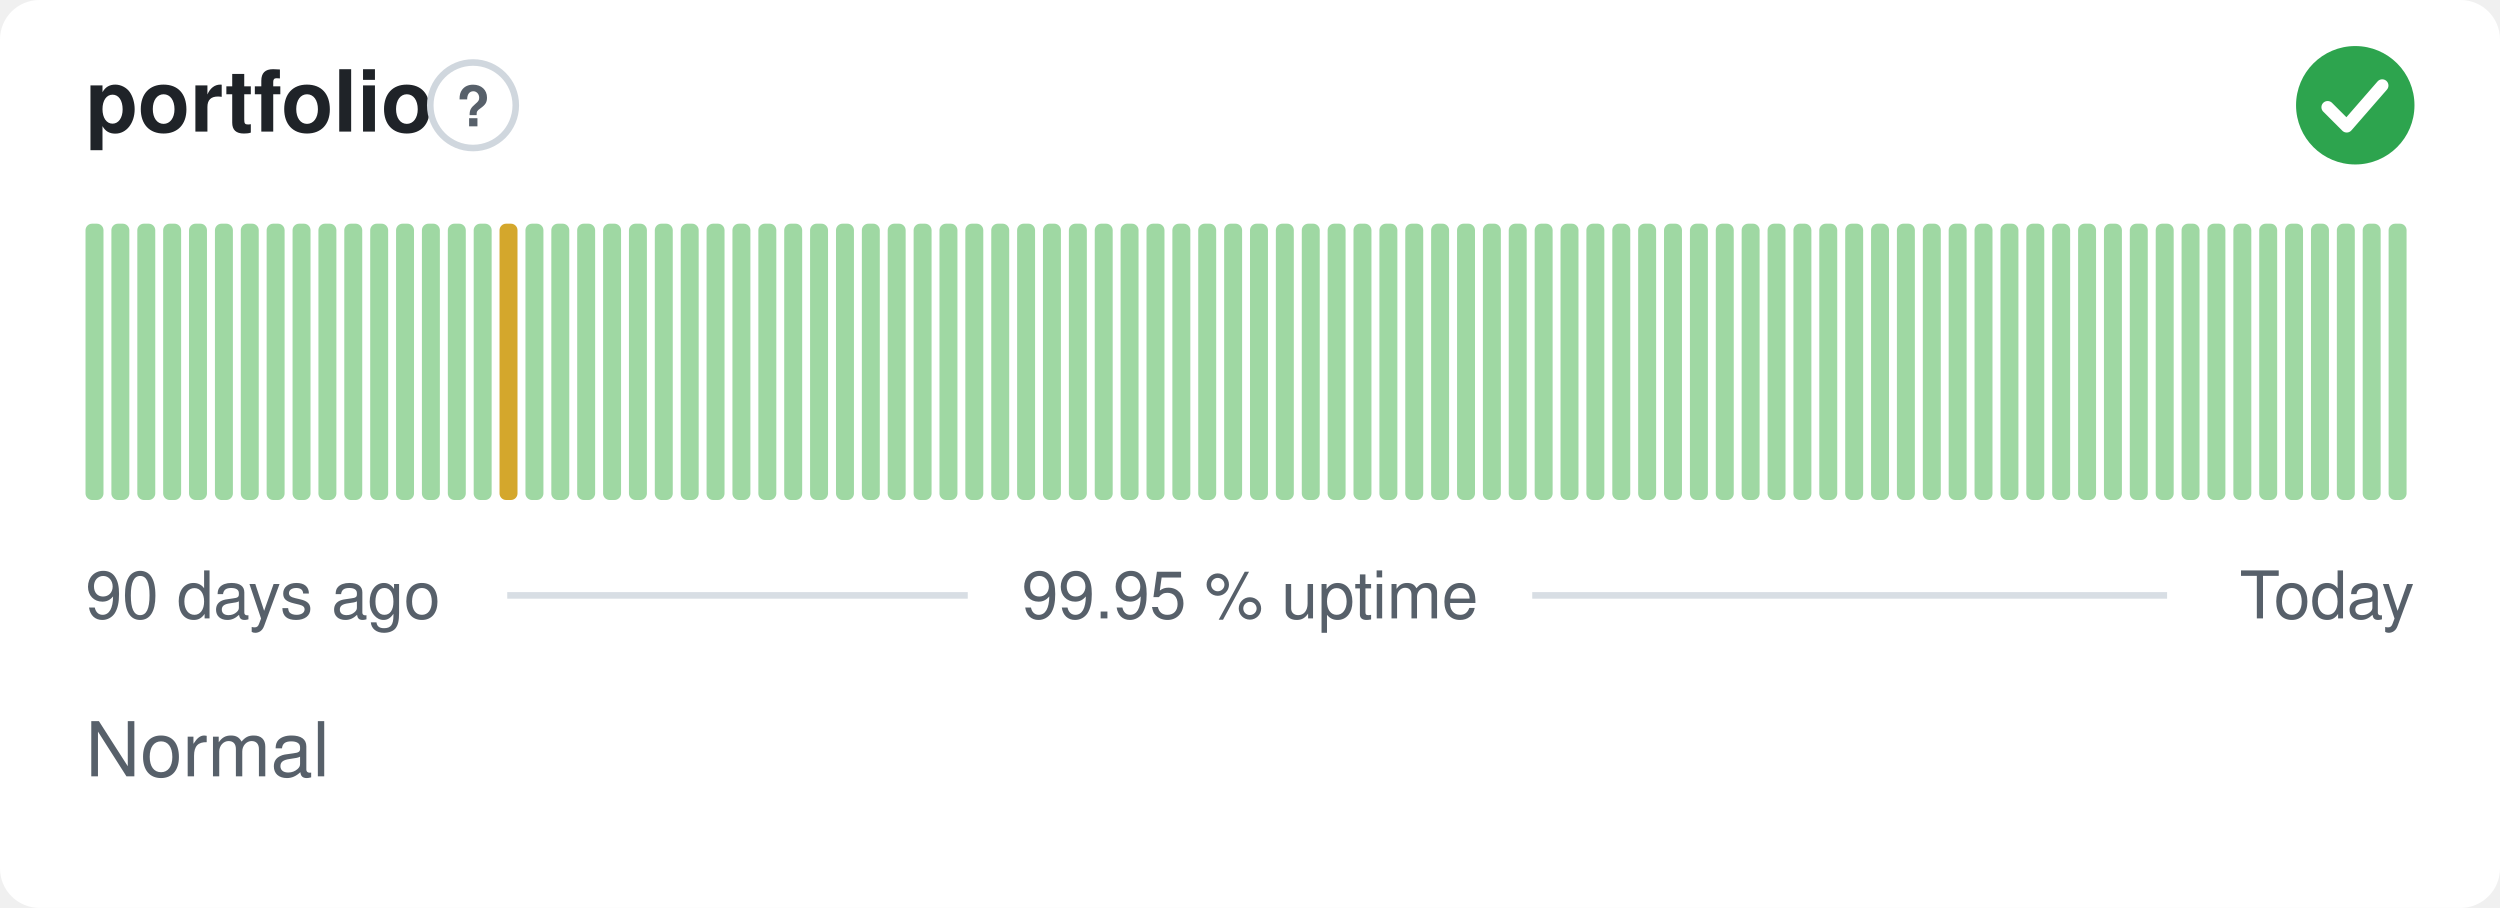
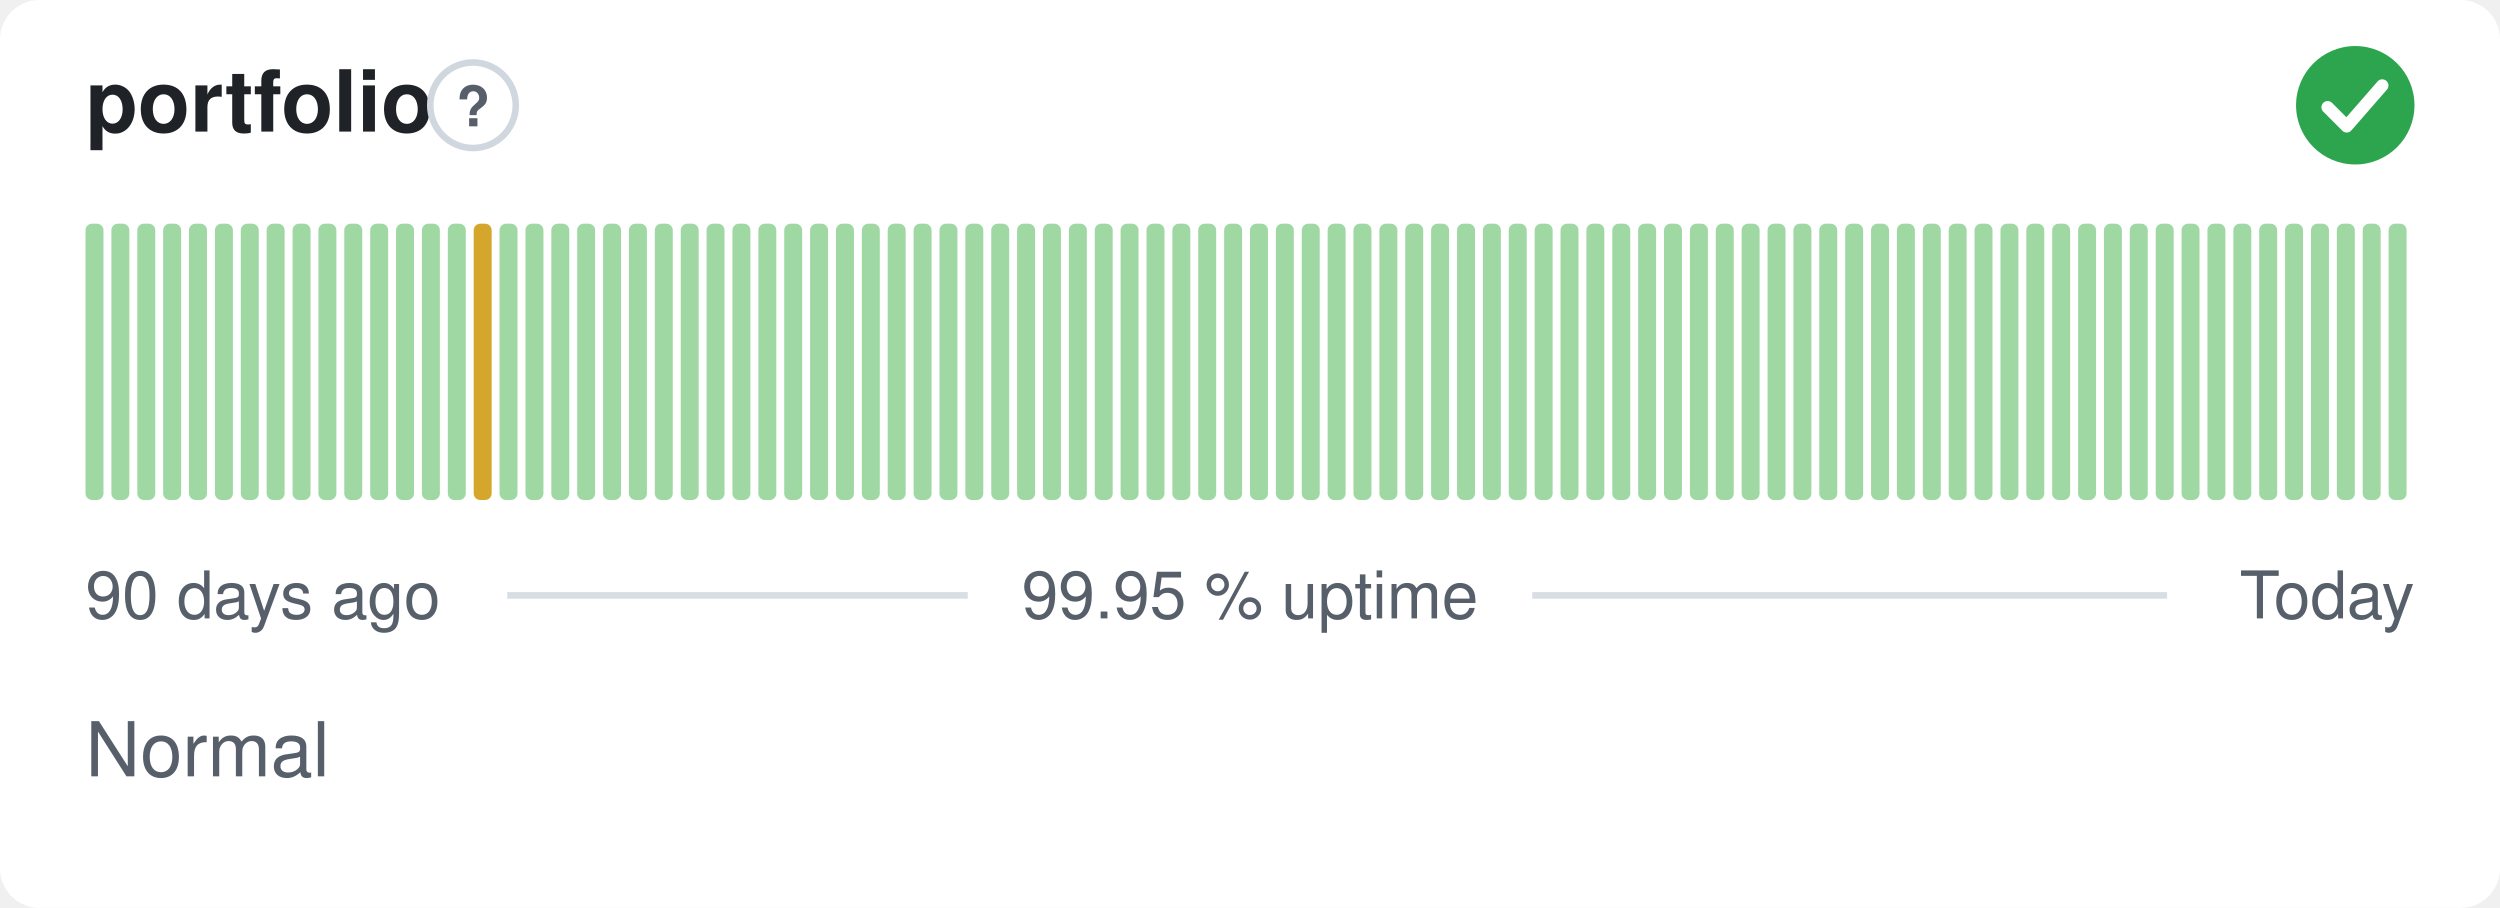
<svg xmlns="http://www.w3.org/2000/svg" width="380" height="138" viewBox="0 0 380 138" role="img" aria-label="portfolio: Normal, 99.95 % uptime over the last 90 days" font-family="-apple-system,BlinkMacSystemFont,'Segoe UI',Helvetica,Arial,sans-serif">
  <style>
    @media (prefers-color-scheme: dark) {
      .bg { fill: #0d1117 }
      .title { fill: #e6edf3 }
      .muted { fill: #8b949e }
      .hint { stroke: #30363d }
      .rule { stroke: #30363d }
      .nodata { fill: #21262d }
    }
  </style>
  <rect class="bg" width="380" height="138" rx="6" fill="#ffffff" />
  <text class="title" x="13" y="20" font-size="13" font-weight="600" fill="#1f2328">portfolio</text>
  <circle class="hint" cx="71.9" cy="16" r="6.5" fill="none" stroke="#d0d7de" stroke-width="1" />
  <text class="muted" x="71.9" y="19.2" text-anchor="middle" font-size="8.5" font-weight="700" fill="#57606a">?</text>
  <circle cx="358" cy="16" r="9" fill="#2da44e" />
  <path d="M353.80 16.30l2.90 2.90 5.40 -6.20" fill="none" stroke="#fff" stroke-width="1.89" stroke-linecap="round" stroke-linejoin="round" />
  <rect x="13.00" y="34.00" width="2.73" height="42.00" rx="1" fill="#9fd8a3" />
  <rect x="16.93" y="34.00" width="2.73" height="42.00" rx="1" fill="#9fd8a3" />
  <rect x="20.87" y="34.00" width="2.73" height="42.00" rx="1" fill="#9fd8a3" />
  <rect x="24.80" y="34.00" width="2.73" height="42.00" rx="1" fill="#9fd8a3" />
  <rect x="28.73" y="34.00" width="2.73" height="42.00" rx="1" fill="#9fd8a3" />
  <rect x="32.67" y="34.00" width="2.73" height="42.00" rx="1" fill="#9fd8a3" />
  <rect x="36.60" y="34.00" width="2.73" height="42.00" rx="1" fill="#9fd8a3" />
  <rect x="40.53" y="34.00" width="2.73" height="42.00" rx="1" fill="#9fd8a3" />
  <rect x="44.47" y="34.00" width="2.73" height="42.00" rx="1" fill="#9fd8a3" />
  <rect x="48.40" y="34.00" width="2.73" height="42.00" rx="1" fill="#9fd8a3" />
  <rect x="52.33" y="34.00" width="2.73" height="42.00" rx="1" fill="#9fd8a3" />
  <rect x="56.27" y="34.00" width="2.73" height="42.00" rx="1" fill="#9fd8a3" />
  <rect x="60.20" y="34.00" width="2.73" height="42.00" rx="1" fill="#9fd8a3" />
  <rect x="64.13" y="34.00" width="2.73" height="42.00" rx="1" fill="#9fd8a3" />
  <rect x="68.07" y="34.00" width="2.73" height="42.00" rx="1" fill="#9fd8a3" />
-   <rect x="72.00" y="34.00" width="2.73" height="42.00" rx="1" fill="#9fd8a3" />
-   <rect x="75.93" y="34.00" width="2.73" height="42.00" rx="1" fill="#d4a72c" />
+   <rect x="72.00" y="34.00" width="2.73" height="42.00" rx="1" fill="#d4a72c" />
+   <rect x="75.93" y="34.00" width="2.73" height="42.00" rx="1" fill="#9fd8a3" />
  <rect x="79.87" y="34.00" width="2.73" height="42.00" rx="1" fill="#9fd8a3" />
  <rect x="83.80" y="34.00" width="2.73" height="42.00" rx="1" fill="#9fd8a3" />
  <rect x="87.73" y="34.00" width="2.73" height="42.00" rx="1" fill="#9fd8a3" />
  <rect x="91.67" y="34.00" width="2.73" height="42.00" rx="1" fill="#9fd8a3" />
  <rect x="95.60" y="34.00" width="2.73" height="42.00" rx="1" fill="#9fd8a3" />
  <rect x="99.53" y="34.00" width="2.73" height="42.00" rx="1" fill="#9fd8a3" />
  <rect x="103.47" y="34.00" width="2.73" height="42.00" rx="1" fill="#9fd8a3" />
  <rect x="107.40" y="34.00" width="2.73" height="42.00" rx="1" fill="#9fd8a3" />
  <rect x="111.33" y="34.00" width="2.73" height="42.00" rx="1" fill="#9fd8a3" />
  <rect x="115.27" y="34.00" width="2.73" height="42.00" rx="1" fill="#9fd8a3" />
  <rect x="119.20" y="34.00" width="2.73" height="42.00" rx="1" fill="#9fd8a3" />
  <rect x="123.13" y="34.00" width="2.73" height="42.00" rx="1" fill="#9fd8a3" />
  <rect x="127.07" y="34.00" width="2.73" height="42.00" rx="1" fill="#9fd8a3" />
  <rect x="131.00" y="34.00" width="2.73" height="42.00" rx="1" fill="#9fd8a3" />
  <rect x="134.93" y="34.00" width="2.73" height="42.00" rx="1" fill="#9fd8a3" />
  <rect x="138.87" y="34.00" width="2.73" height="42.00" rx="1" fill="#9fd8a3" />
  <rect x="142.80" y="34.00" width="2.73" height="42.00" rx="1" fill="#9fd8a3" />
  <rect x="146.73" y="34.00" width="2.73" height="42.00" rx="1" fill="#9fd8a3" />
  <rect x="150.67" y="34.00" width="2.73" height="42.00" rx="1" fill="#9fd8a3" />
  <rect x="154.60" y="34.00" width="2.73" height="42.00" rx="1" fill="#9fd8a3" />
  <rect x="158.53" y="34.00" width="2.73" height="42.00" rx="1" fill="#9fd8a3" />
  <rect x="162.47" y="34.00" width="2.73" height="42.00" rx="1" fill="#9fd8a3" />
  <rect x="166.40" y="34.00" width="2.73" height="42.00" rx="1" fill="#9fd8a3" />
  <rect x="170.33" y="34.00" width="2.73" height="42.00" rx="1" fill="#9fd8a3" />
  <rect x="174.27" y="34.00" width="2.73" height="42.00" rx="1" fill="#9fd8a3" />
  <rect x="178.20" y="34.00" width="2.73" height="42.00" rx="1" fill="#9fd8a3" />
  <rect x="182.13" y="34.00" width="2.73" height="42.00" rx="1" fill="#9fd8a3" />
  <rect x="186.07" y="34.00" width="2.73" height="42.00" rx="1" fill="#9fd8a3" />
  <rect x="190.00" y="34.00" width="2.73" height="42.00" rx="1" fill="#9fd8a3" />
  <rect x="193.93" y="34.00" width="2.73" height="42.00" rx="1" fill="#9fd8a3" />
  <rect x="197.87" y="34.00" width="2.73" height="42.00" rx="1" fill="#9fd8a3" />
  <rect x="201.80" y="34.00" width="2.73" height="42.00" rx="1" fill="#9fd8a3" />
  <rect x="205.73" y="34.00" width="2.73" height="42.00" rx="1" fill="#9fd8a3" />
  <rect x="209.67" y="34.00" width="2.73" height="42.00" rx="1" fill="#9fd8a3" />
  <rect x="213.60" y="34.00" width="2.73" height="42.00" rx="1" fill="#9fd8a3" />
  <rect x="217.53" y="34.00" width="2.73" height="42.00" rx="1" fill="#9fd8a3" />
  <rect x="221.47" y="34.00" width="2.73" height="42.00" rx="1" fill="#9fd8a3" />
  <rect x="225.40" y="34.00" width="2.73" height="42.00" rx="1" fill="#9fd8a3" />
  <rect x="229.33" y="34.00" width="2.73" height="42.00" rx="1" fill="#9fd8a3" />
  <rect x="233.27" y="34.00" width="2.73" height="42.00" rx="1" fill="#9fd8a3" />
  <rect x="237.20" y="34.00" width="2.73" height="42.00" rx="1" fill="#9fd8a3" />
  <rect x="241.13" y="34.00" width="2.73" height="42.00" rx="1" fill="#9fd8a3" />
  <rect x="245.07" y="34.00" width="2.73" height="42.00" rx="1" fill="#9fd8a3" />
  <rect x="249.00" y="34.00" width="2.73" height="42.00" rx="1" fill="#9fd8a3" />
  <rect x="252.93" y="34.00" width="2.73" height="42.00" rx="1" fill="#9fd8a3" />
  <rect x="256.87" y="34.00" width="2.73" height="42.00" rx="1" fill="#9fd8a3" />
  <rect x="260.80" y="34.00" width="2.73" height="42.00" rx="1" fill="#9fd8a3" />
  <rect x="264.73" y="34.00" width="2.73" height="42.00" rx="1" fill="#9fd8a3" />
  <rect x="268.67" y="34.00" width="2.73" height="42.00" rx="1" fill="#9fd8a3" />
  <rect x="272.60" y="34.00" width="2.73" height="42.00" rx="1" fill="#9fd8a3" />
  <rect x="276.53" y="34.00" width="2.73" height="42.00" rx="1" fill="#9fd8a3" />
  <rect x="280.47" y="34.00" width="2.73" height="42.00" rx="1" fill="#9fd8a3" />
  <rect x="284.40" y="34.00" width="2.73" height="42.00" rx="1" fill="#9fd8a3" />
  <rect x="288.33" y="34.00" width="2.73" height="42.00" rx="1" fill="#9fd8a3" />
  <rect x="292.27" y="34.00" width="2.73" height="42.00" rx="1" fill="#9fd8a3" />
  <rect x="296.20" y="34.00" width="2.73" height="42.00" rx="1" fill="#9fd8a3" />
  <rect x="300.13" y="34.00" width="2.73" height="42.00" rx="1" fill="#9fd8a3" />
  <rect x="304.07" y="34.00" width="2.73" height="42.00" rx="1" fill="#9fd8a3" />
  <rect x="308.00" y="34.00" width="2.73" height="42.00" rx="1" fill="#9fd8a3" />
  <rect x="311.93" y="34.00" width="2.73" height="42.00" rx="1" fill="#9fd8a3" />
  <rect x="315.87" y="34.00" width="2.73" height="42.00" rx="1" fill="#9fd8a3" />
  <rect x="319.80" y="34.00" width="2.73" height="42.00" rx="1" fill="#9fd8a3" />
  <rect x="323.73" y="34.00" width="2.73" height="42.00" rx="1" fill="#9fd8a3" />
  <rect x="327.67" y="34.00" width="2.73" height="42.00" rx="1" fill="#9fd8a3" />
  <rect x="331.60" y="34.00" width="2.73" height="42.00" rx="1" fill="#9fd8a3" />
  <rect x="335.53" y="34.00" width="2.73" height="42.00" rx="1" fill="#9fd8a3" />
  <rect x="339.47" y="34.00" width="2.73" height="42.00" rx="1" fill="#9fd8a3" />
  <rect x="343.40" y="34.00" width="2.73" height="42.00" rx="1" fill="#9fd8a3" />
  <rect x="347.33" y="34.00" width="2.73" height="42.00" rx="1" fill="#9fd8a3" />
  <rect x="351.27" y="34.00" width="2.73" height="42.00" rx="1" fill="#9fd8a3" />
  <rect x="355.20" y="34.00" width="2.73" height="42.00" rx="1" fill="#9fd8a3" />
  <rect x="359.13" y="34.00" width="2.73" height="42.00" rx="1" fill="#9fd8a3" />
  <rect x="363.07" y="34.00" width="2.73" height="42.00" rx="1" fill="#9fd8a3" />
  <text class="muted" x="13" y="94" font-size="10" fill="#57606a">90 days ago</text>
  <text class="muted" x="190" y="94" text-anchor="middle" font-size="10" fill="#57606a">99.95 % uptime</text>
  <text class="muted" x="367" y="94" text-anchor="end" font-size="10" fill="#57606a">Today</text>
  <line class="rule" x1="77.1" y1="90.5" x2="147.1" y2="90.5" stroke="#d8dee4" stroke-width="1" />
  <line class="rule" x1="232.9" y1="90.5" x2="329.4" y2="90.5" stroke="#d8dee4" stroke-width="1" />
  <text class="muted" x="13" y="118" font-size="11.5" fill="#57606a">Normal</text>
</svg>
